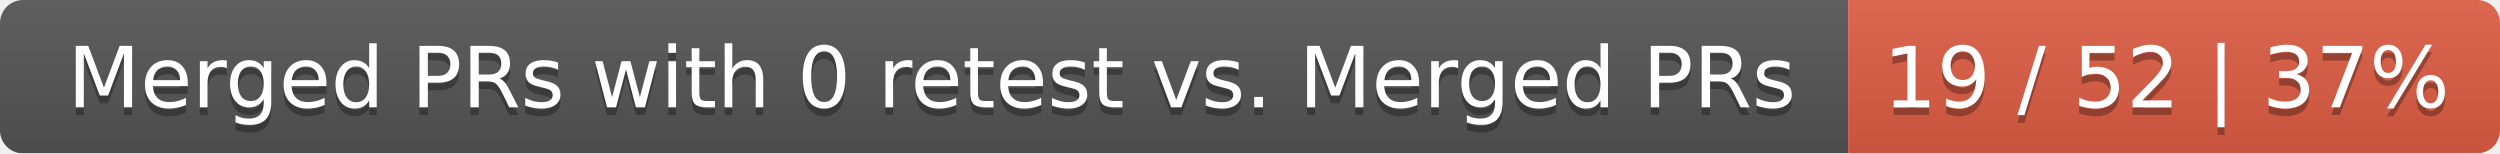
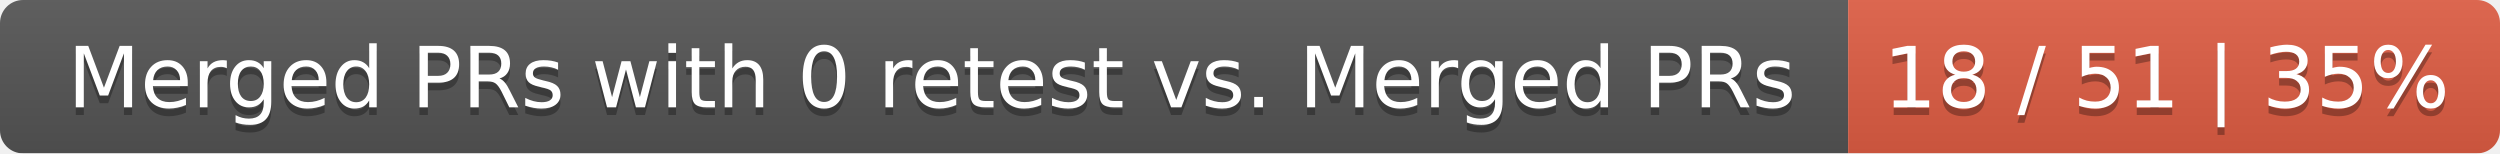
<svg xmlns="http://www.w3.org/2000/svg" width="326" height="20">
  <linearGradient id="smooth" x2="0" y2="100%">
    <stop offset="0" stop-color="#bbb" stop-opacity=".1" />
    <stop offset="1" stop-opacity=".1" />
  </linearGradient>
  <mask id="round">
    <rect width="326" height="20" rx="3" fill="#fff" />
  </mask>
  <g mask="url(#round)">
    <rect width="241" height="20" fill="#555" />
    <rect x="241" width="85" height="20" fill="#e05d44" />
    <rect width="326" height="20" fill="url(#smooth)" />
  </g>
  <g fill="#fff" text-anchor="middle" font-family="DejaVu Sans,Verdana,Geneva,sans-serif" font-size="11">
    <text x="121.5" y="15" fill="#010101" fill-opacity=".3">Merged PRs with 0 retest vs. Merged PRs</text>
    <text x="121.5" y="14">Merged PRs with 0 retest vs. Merged PRs</text>
-     <text x="282.5" y="15" fill="#010101" fill-opacity=".3">19 / 52 | 37%</text>
-     <text x="282.5" y="14">19 / 52 | 37%</text>
+     <text x="282.5" y="15" fill="#010101" fill-opacity=".3">18 / 51 | 35%</text>
+     <text x="282.5" y="14">18 / 51 | 35%</text>
  </g>
</svg>
